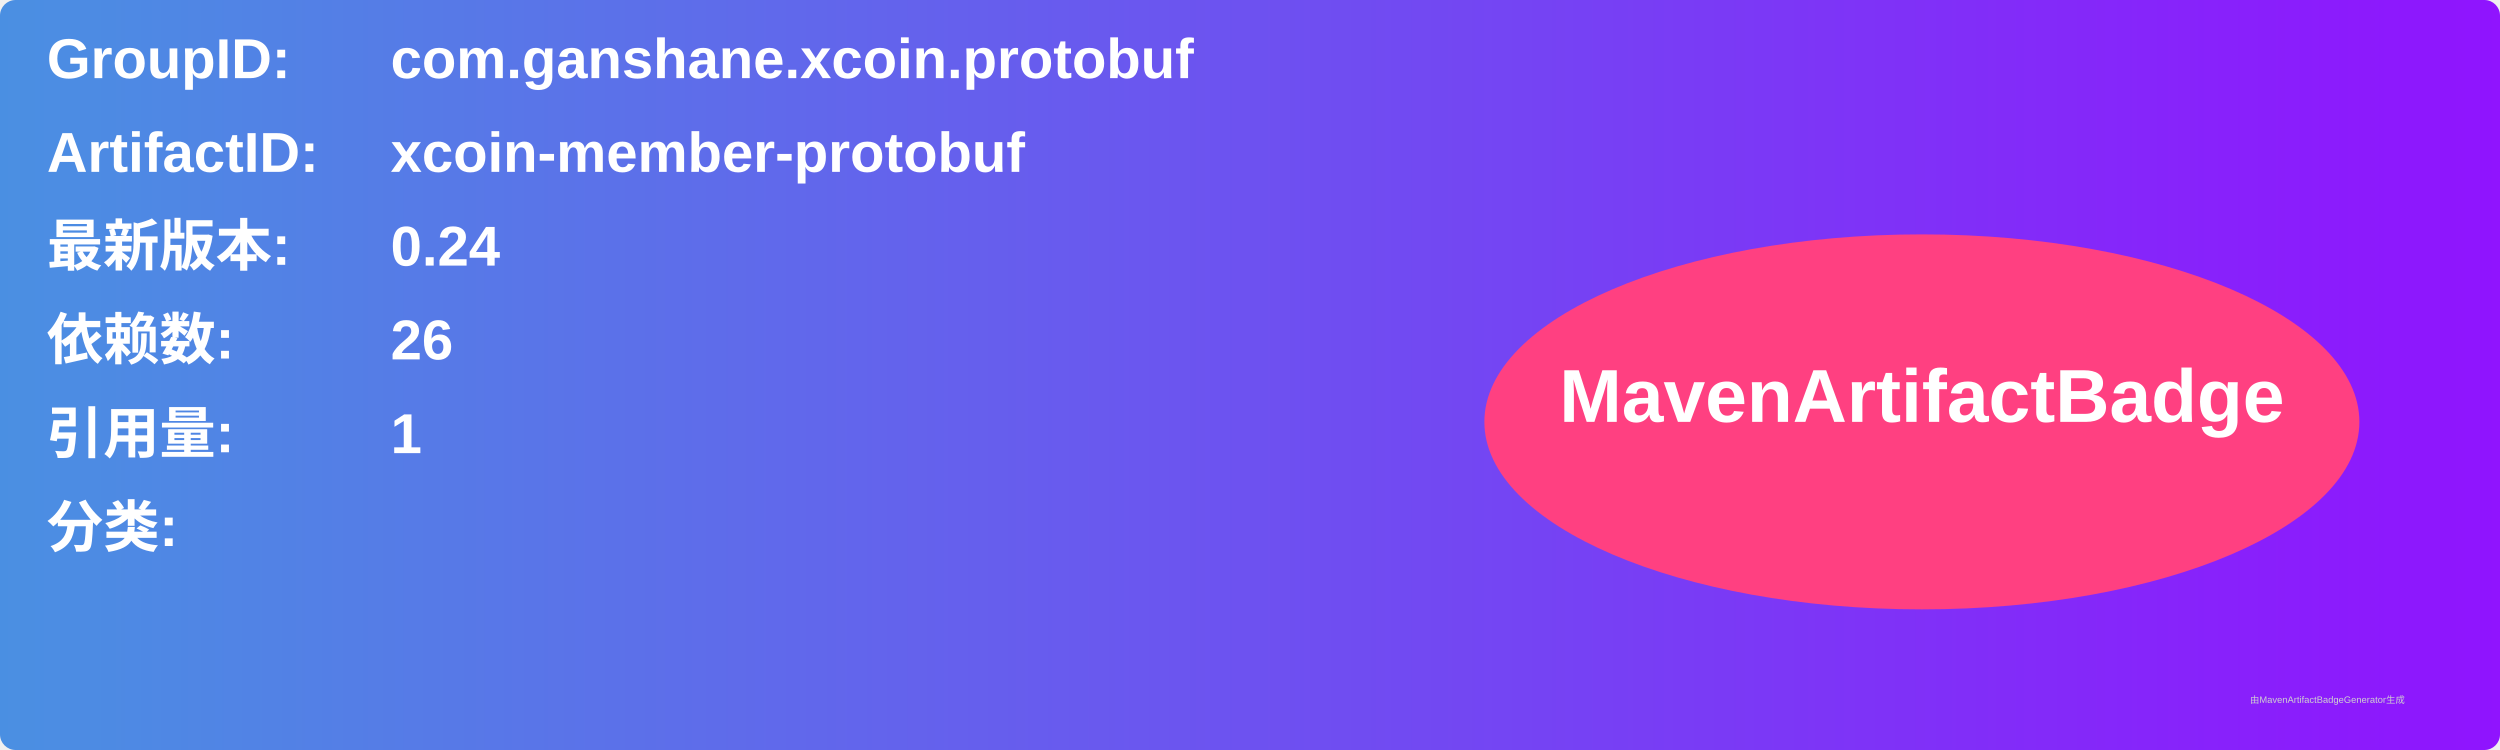
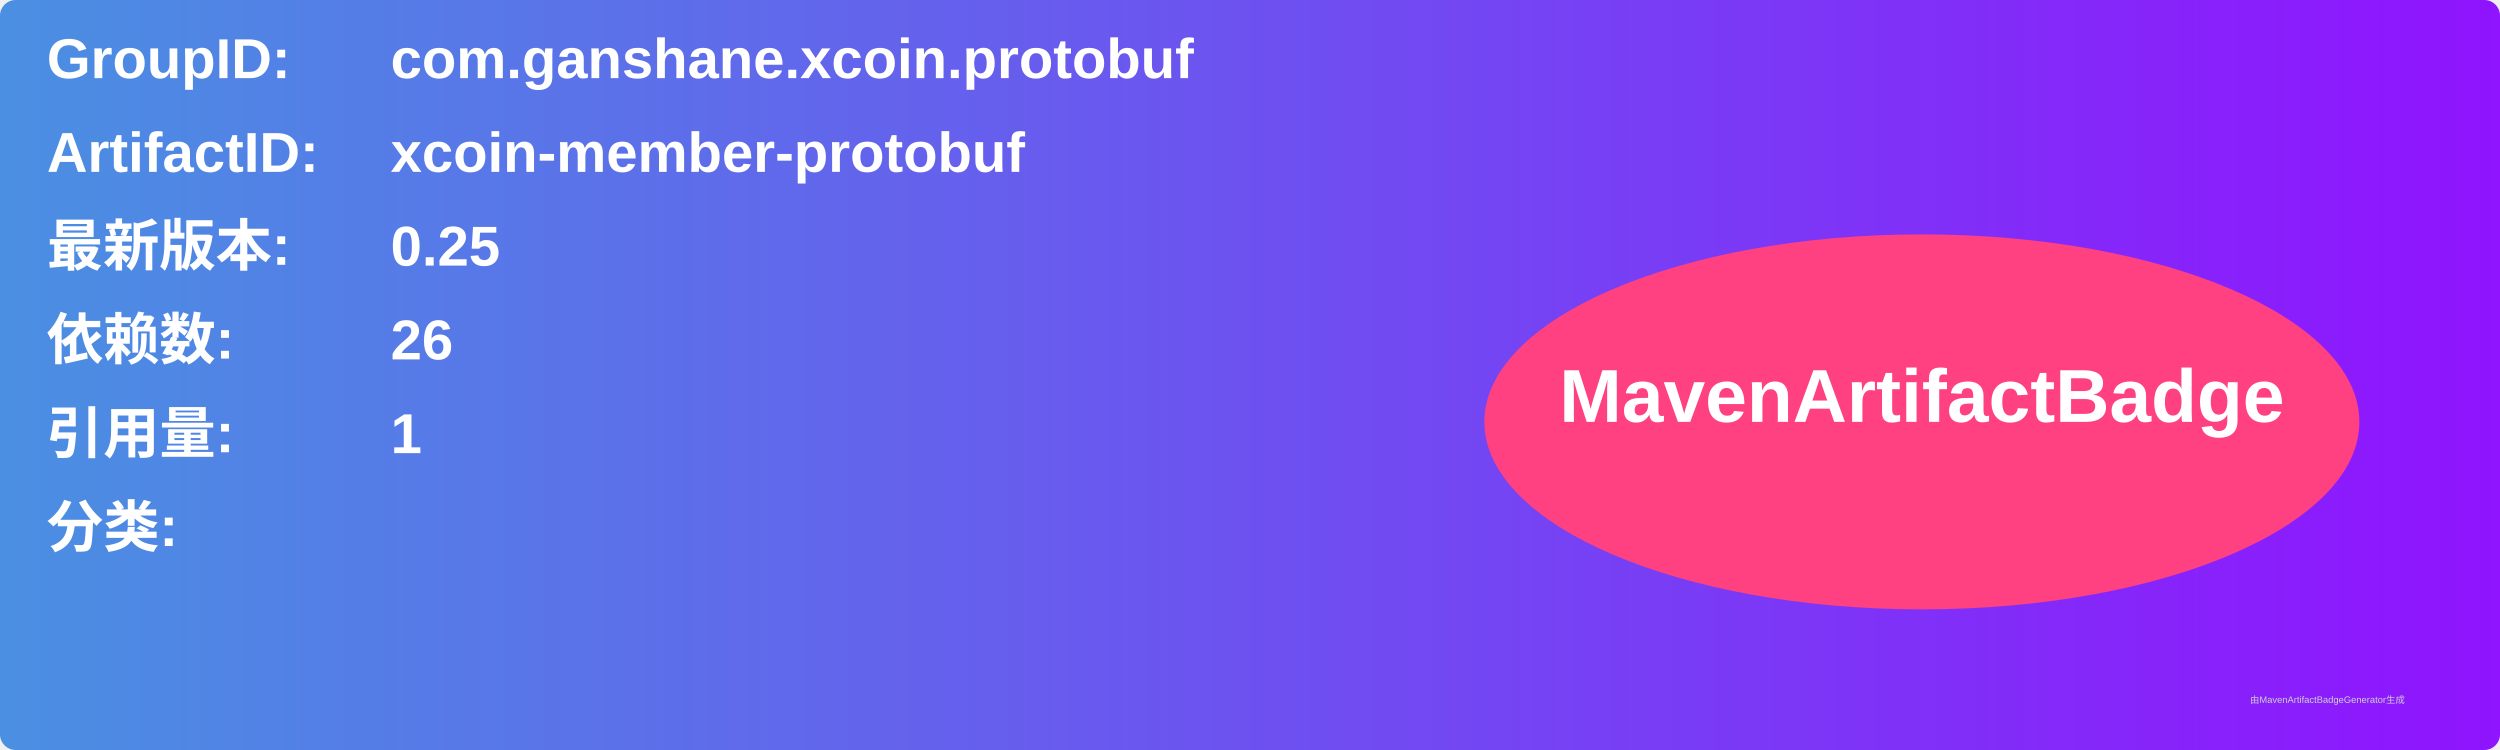
<svg xmlns="http://www.w3.org/2000/svg" width="800" height="240" viewBox="0 0 800 240">
  <linearGradient id="grad" x1="0%" y1="0%" x2="100%" y2="0%">
    <stop offset="0%" stop-color="#4a90e2" />
    <stop offset="100%" stop-color="#9013fe" />
  </linearGradient>
  <rect width="100%" height="100%" rx="5" ry="5" fill="url(#grad)" />
  <g transform="translate(15, 15)">
    <text x="0" y="10" font-family="Arial" font-size="18" fill="white" font-weight="bold" width="260">GroupID:</text>
    <text x="110" y="10" font-family="Arial" font-size="18" fill="white" font-weight="bold" width="460">com.ganshane.xcoin.protobuf</text>
    <text x="0" y="40" font-family="Arial" font-size="18" fill="white" font-weight="bold" width="260">ArtifactID:</text>
    <text x="110" y="40" font-family="Arial" font-size="18" fill="white" font-weight="bold" width="460">xcoin-member-protobuf</text>
    <text x="0" y="70" font-family="Arial" font-size="18" fill="white" font-weight="bold">最新版本:</text>
    <text x="110" y="70" font-family="Arial" font-size="18" fill="white" font-weight="bold">
-       <tspan font-weight="bold">0.24</tspan>
+       <tspan font-weight="bold">0.25</tspan>
    </text>
    <text x="0" y="100" font-family="Arial" font-size="18" fill="white" font-weight="bold">依赖数: </text>
    <text x="110" y="100" font-family="Arial" font-size="18" fill="white">
      <tspan font-weight="bold">26</tspan>
    </text>
    <text x="0" y="130" font-family="Arial" font-size="18" fill="white" font-weight="bold">引用量: </text>
    <text x="110" y="130" font-family="Arial" font-size="18" fill="white">
      <tspan font-weight="bold">1</tspan>
    </text>
    <text x="0" y="160" font-family="Arial" font-size="18" fill="white" font-weight="bold">分类:</text>
    <text x="10" y="190" font-family="Arial" font-size="10" fill="white">
      <tspan font-weight="bold" />
    </text>
    <ellipse cx="600" cy="120" rx="140" ry="60" fill="#ff4081" />
    <text x="600" y="120" text-anchor="middle" font-family="Arial" font-size="24" fill="white" font-weight="bold">MavenArtifactBadge</text>
  </g>
  <text x="720" y="225" font-family="Arial" font-size="3" fill="#d0d0d0">由MavenArtifactBadgeGenerator生成</text>
</svg>
